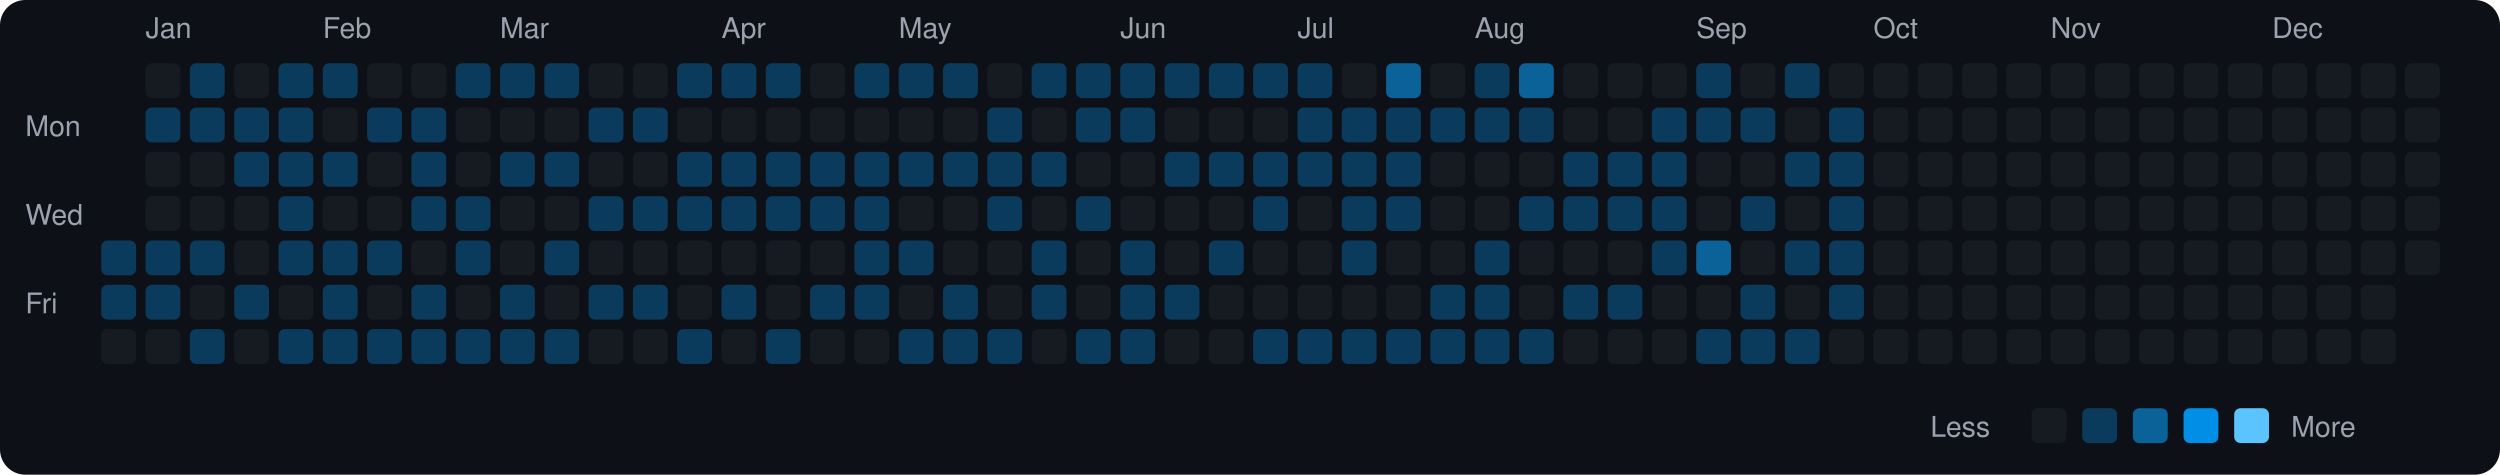
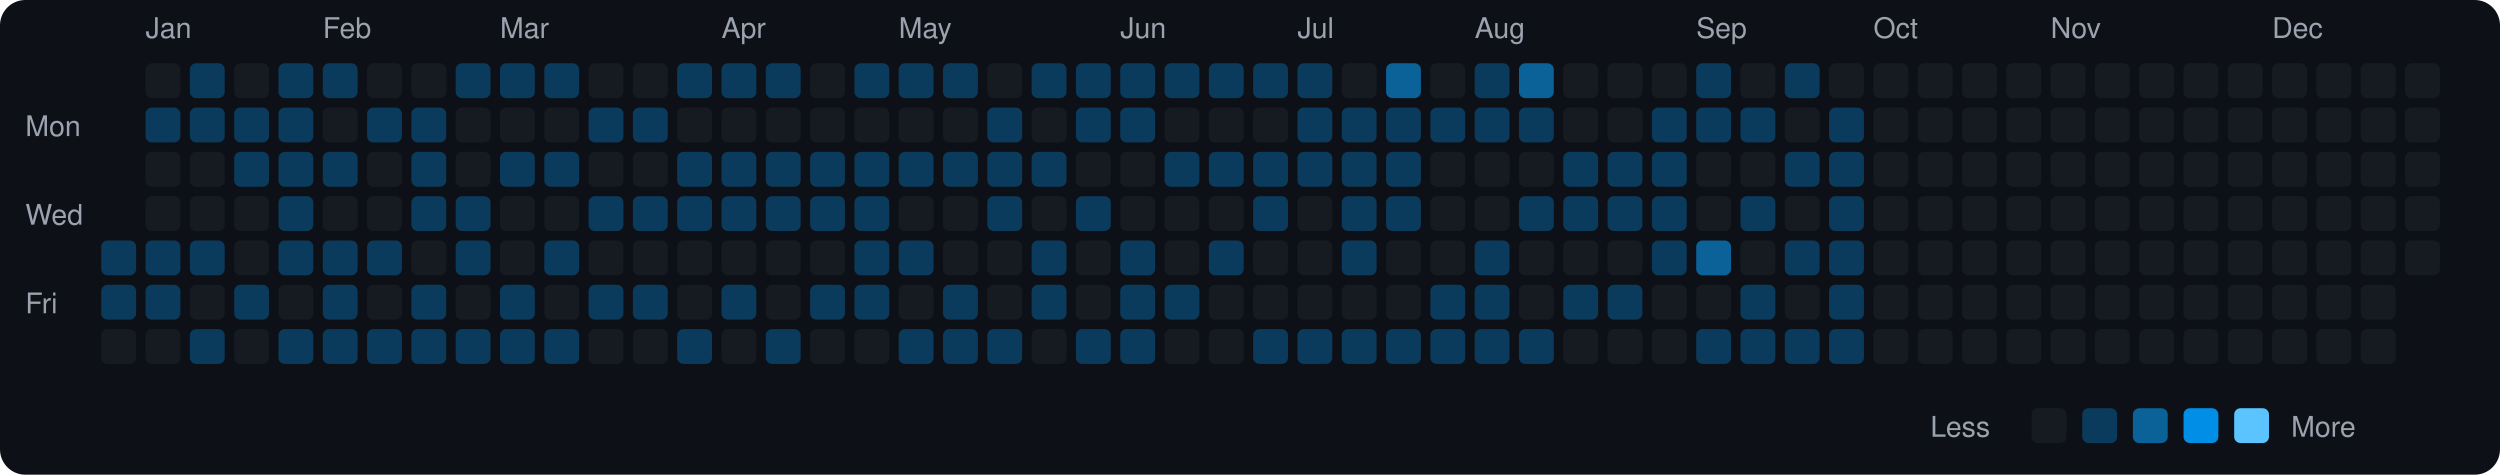
<svg xmlns="http://www.w3.org/2000/svg" viewBox="0 0 790 150" width="790" height="150">
  <rect width="790" height="150" fill="#0d1117" rx="8" ry="8" />
  <text x="8" y="43" fill="#9ca3af" font-size="9" font-family="-apple-system, BlinkMacSystemFont, 'Segoe UI', Helvetica, Arial, sans-serif">Mon</text>
  <text x="8" y="71" fill="#9ca3af" font-size="9" font-family="-apple-system, BlinkMacSystemFont, 'Segoe UI', Helvetica, Arial, sans-serif">Wed</text>
  <text x="8" y="99" fill="#9ca3af" font-size="9" font-family="-apple-system, BlinkMacSystemFont, 'Segoe UI', Helvetica, Arial, sans-serif">Fri</text>
  <rect x="32" y="76" width="11" height="11" rx="2" ry="2" fill="#0b3b5c">
    </rect>
  <rect x="32" y="90" width="11" height="11" rx="2" ry="2" fill="#0b3b5c">
    </rect>
  <rect x="32" y="104" width="11" height="11" rx="2" ry="2" fill="#161b22">
    </rect>
  <text x="46" y="12" fill="#9ca3af" font-size="9" font-family="-apple-system, BlinkMacSystemFont, 'Segoe UI', Helvetica, Arial, sans-serif">Jan</text>
  <rect x="46" y="20" width="11" height="11" rx="2" ry="2" fill="#161b22">
    </rect>
  <rect x="46" y="34" width="11" height="11" rx="2" ry="2" fill="#0b3b5c">
    </rect>
  <rect x="46" y="48" width="11" height="11" rx="2" ry="2" fill="#161b22">
    </rect>
  <rect x="46" y="62" width="11" height="11" rx="2" ry="2" fill="#161b22">
    </rect>
  <rect x="46" y="76" width="11" height="11" rx="2" ry="2" fill="#0b3b5c">
    </rect>
  <rect x="46" y="90" width="11" height="11" rx="2" ry="2" fill="#0b3b5c">
    </rect>
  <rect x="46" y="104" width="11" height="11" rx="2" ry="2" fill="#161b22">
    </rect>
  <rect x="60" y="20" width="11" height="11" rx="2" ry="2" fill="#0b3b5c">
    </rect>
  <rect x="60" y="34" width="11" height="11" rx="2" ry="2" fill="#0b3b5c">
    </rect>
  <rect x="60" y="48" width="11" height="11" rx="2" ry="2" fill="#161b22">
    </rect>
  <rect x="60" y="62" width="11" height="11" rx="2" ry="2" fill="#161b22">
    </rect>
  <rect x="60" y="76" width="11" height="11" rx="2" ry="2" fill="#0b3b5c">
    </rect>
  <rect x="60" y="90" width="11" height="11" rx="2" ry="2" fill="#161b22">
    </rect>
  <rect x="60" y="104" width="11" height="11" rx="2" ry="2" fill="#0b3b5c">
    </rect>
  <rect x="74" y="20" width="11" height="11" rx="2" ry="2" fill="#161b22">
    </rect>
  <rect x="74" y="34" width="11" height="11" rx="2" ry="2" fill="#0b3b5c">
    </rect>
  <rect x="74" y="48" width="11" height="11" rx="2" ry="2" fill="#0b3b5c">
    </rect>
  <rect x="74" y="62" width="11" height="11" rx="2" ry="2" fill="#161b22">
    </rect>
  <rect x="74" y="76" width="11" height="11" rx="2" ry="2" fill="#161b22">
    </rect>
  <rect x="74" y="90" width="11" height="11" rx="2" ry="2" fill="#0b3b5c">
    </rect>
  <rect x="74" y="104" width="11" height="11" rx="2" ry="2" fill="#161b22">
    </rect>
  <rect x="88" y="20" width="11" height="11" rx="2" ry="2" fill="#0b3b5c">
    </rect>
  <rect x="88" y="34" width="11" height="11" rx="2" ry="2" fill="#0b3b5c">
    </rect>
  <rect x="88" y="48" width="11" height="11" rx="2" ry="2" fill="#0b3b5c">
    </rect>
  <rect x="88" y="62" width="11" height="11" rx="2" ry="2" fill="#0b3b5c">
    </rect>
  <rect x="88" y="76" width="11" height="11" rx="2" ry="2" fill="#0b3b5c">
    </rect>
  <rect x="88" y="90" width="11" height="11" rx="2" ry="2" fill="#161b22">
    </rect>
  <rect x="88" y="104" width="11" height="11" rx="2" ry="2" fill="#0b3b5c">
    </rect>
  <text x="102" y="12" fill="#9ca3af" font-size="9" font-family="-apple-system, BlinkMacSystemFont, 'Segoe UI', Helvetica, Arial, sans-serif">Feb</text>
  <rect x="102" y="20" width="11" height="11" rx="2" ry="2" fill="#0b3b5c">
    </rect>
  <rect x="102" y="34" width="11" height="11" rx="2" ry="2" fill="#161b22">
    </rect>
  <rect x="102" y="48" width="11" height="11" rx="2" ry="2" fill="#0b3b5c">
    </rect>
  <rect x="102" y="62" width="11" height="11" rx="2" ry="2" fill="#161b22">
    </rect>
  <rect x="102" y="76" width="11" height="11" rx="2" ry="2" fill="#0b3b5c">
    </rect>
  <rect x="102" y="90" width="11" height="11" rx="2" ry="2" fill="#0b3b5c">
    </rect>
  <rect x="102" y="104" width="11" height="11" rx="2" ry="2" fill="#0b3b5c">
    </rect>
  <rect x="116" y="20" width="11" height="11" rx="2" ry="2" fill="#161b22">
    </rect>
  <rect x="116" y="34" width="11" height="11" rx="2" ry="2" fill="#0b3b5c">
    </rect>
  <rect x="116" y="48" width="11" height="11" rx="2" ry="2" fill="#161b22">
    </rect>
  <rect x="116" y="62" width="11" height="11" rx="2" ry="2" fill="#161b22">
    </rect>
  <rect x="116" y="76" width="11" height="11" rx="2" ry="2" fill="#0b3b5c">
    </rect>
  <rect x="116" y="90" width="11" height="11" rx="2" ry="2" fill="#161b22">
    </rect>
  <rect x="116" y="104" width="11" height="11" rx="2" ry="2" fill="#0b3b5c">
    </rect>
  <rect x="130" y="20" width="11" height="11" rx="2" ry="2" fill="#161b22">
    </rect>
  <rect x="130" y="34" width="11" height="11" rx="2" ry="2" fill="#0b3b5c">
    </rect>
  <rect x="130" y="48" width="11" height="11" rx="2" ry="2" fill="#0b3b5c">
    </rect>
  <rect x="130" y="62" width="11" height="11" rx="2" ry="2" fill="#0b3b5c">
    </rect>
  <rect x="130" y="76" width="11" height="11" rx="2" ry="2" fill="#161b22">
    </rect>
  <rect x="130" y="90" width="11" height="11" rx="2" ry="2" fill="#0b3b5c">
    </rect>
  <rect x="130" y="104" width="11" height="11" rx="2" ry="2" fill="#0b3b5c">
    </rect>
  <rect x="144" y="20" width="11" height="11" rx="2" ry="2" fill="#0b3b5c">
    </rect>
  <rect x="144" y="34" width="11" height="11" rx="2" ry="2" fill="#161b22">
    </rect>
  <rect x="144" y="48" width="11" height="11" rx="2" ry="2" fill="#161b22">
    </rect>
  <rect x="144" y="62" width="11" height="11" rx="2" ry="2" fill="#0b3b5c">
    </rect>
  <rect x="144" y="76" width="11" height="11" rx="2" ry="2" fill="#0b3b5c">
    </rect>
  <rect x="144" y="90" width="11" height="11" rx="2" ry="2" fill="#161b22">
    </rect>
  <rect x="144" y="104" width="11" height="11" rx="2" ry="2" fill="#0b3b5c">
    </rect>
  <text x="158" y="12" fill="#9ca3af" font-size="9" font-family="-apple-system, BlinkMacSystemFont, 'Segoe UI', Helvetica, Arial, sans-serif">Mar</text>
  <rect x="158" y="20" width="11" height="11" rx="2" ry="2" fill="#0b3b5c">
    </rect>
  <rect x="158" y="34" width="11" height="11" rx="2" ry="2" fill="#161b22">
    </rect>
  <rect x="158" y="48" width="11" height="11" rx="2" ry="2" fill="#0b3b5c">
    </rect>
  <rect x="158" y="62" width="11" height="11" rx="2" ry="2" fill="#161b22">
    </rect>
  <rect x="158" y="76" width="11" height="11" rx="2" ry="2" fill="#161b22">
    </rect>
  <rect x="158" y="90" width="11" height="11" rx="2" ry="2" fill="#0b3b5c">
    </rect>
  <rect x="158" y="104" width="11" height="11" rx="2" ry="2" fill="#0b3b5c">
    </rect>
  <rect x="172" y="20" width="11" height="11" rx="2" ry="2" fill="#0b3b5c">
    </rect>
  <rect x="172" y="34" width="11" height="11" rx="2" ry="2" fill="#161b22">
    </rect>
  <rect x="172" y="48" width="11" height="11" rx="2" ry="2" fill="#0b3b5c">
    </rect>
  <rect x="172" y="62" width="11" height="11" rx="2" ry="2" fill="#161b22">
    </rect>
  <rect x="172" y="76" width="11" height="11" rx="2" ry="2" fill="#0b3b5c">
    </rect>
  <rect x="172" y="90" width="11" height="11" rx="2" ry="2" fill="#161b22">
    </rect>
  <rect x="172" y="104" width="11" height="11" rx="2" ry="2" fill="#0b3b5c">
    </rect>
  <rect x="186" y="20" width="11" height="11" rx="2" ry="2" fill="#161b22">
    </rect>
  <rect x="186" y="34" width="11" height="11" rx="2" ry="2" fill="#0b3b5c">
    </rect>
  <rect x="186" y="48" width="11" height="11" rx="2" ry="2" fill="#161b22">
    </rect>
  <rect x="186" y="62" width="11" height="11" rx="2" ry="2" fill="#0b3b5c">
    </rect>
  <rect x="186" y="76" width="11" height="11" rx="2" ry="2" fill="#161b22">
    </rect>
  <rect x="186" y="90" width="11" height="11" rx="2" ry="2" fill="#0b3b5c">
    </rect>
  <rect x="186" y="104" width="11" height="11" rx="2" ry="2" fill="#161b22">
    </rect>
  <rect x="200" y="20" width="11" height="11" rx="2" ry="2" fill="#161b22">
    </rect>
  <rect x="200" y="34" width="11" height="11" rx="2" ry="2" fill="#0b3b5c">
    </rect>
  <rect x="200" y="48" width="11" height="11" rx="2" ry="2" fill="#161b22">
    </rect>
  <rect x="200" y="62" width="11" height="11" rx="2" ry="2" fill="#0b3b5c">
    </rect>
  <rect x="200" y="76" width="11" height="11" rx="2" ry="2" fill="#161b22">
    </rect>
  <rect x="200" y="90" width="11" height="11" rx="2" ry="2" fill="#0b3b5c">
    </rect>
  <rect x="200" y="104" width="11" height="11" rx="2" ry="2" fill="#161b22">
    </rect>
  <rect x="214" y="20" width="11" height="11" rx="2" ry="2" fill="#0b3b5c">
    </rect>
  <rect x="214" y="34" width="11" height="11" rx="2" ry="2" fill="#161b22">
    </rect>
  <rect x="214" y="48" width="11" height="11" rx="2" ry="2" fill="#0b3b5c">
    </rect>
  <rect x="214" y="62" width="11" height="11" rx="2" ry="2" fill="#0b3b5c">
    </rect>
  <rect x="214" y="76" width="11" height="11" rx="2" ry="2" fill="#161b22">
    </rect>
  <rect x="214" y="90" width="11" height="11" rx="2" ry="2" fill="#161b22">
    </rect>
  <rect x="214" y="104" width="11" height="11" rx="2" ry="2" fill="#0b3b5c">
    </rect>
  <text x="228" y="12" fill="#9ca3af" font-size="9" font-family="-apple-system, BlinkMacSystemFont, 'Segoe UI', Helvetica, Arial, sans-serif">Apr</text>
  <rect x="228" y="20" width="11" height="11" rx="2" ry="2" fill="#0b3b5c">
    </rect>
  <rect x="228" y="34" width="11" height="11" rx="2" ry="2" fill="#161b22">
    </rect>
  <rect x="228" y="48" width="11" height="11" rx="2" ry="2" fill="#0b3b5c">
    </rect>
  <rect x="228" y="62" width="11" height="11" rx="2" ry="2" fill="#0b3b5c">
    </rect>
  <rect x="228" y="76" width="11" height="11" rx="2" ry="2" fill="#161b22">
    </rect>
  <rect x="228" y="90" width="11" height="11" rx="2" ry="2" fill="#0b3b5c">
    </rect>
  <rect x="228" y="104" width="11" height="11" rx="2" ry="2" fill="#161b22">
    </rect>
  <rect x="242" y="20" width="11" height="11" rx="2" ry="2" fill="#0b3b5c">
    </rect>
  <rect x="242" y="34" width="11" height="11" rx="2" ry="2" fill="#161b22">
    </rect>
  <rect x="242" y="48" width="11" height="11" rx="2" ry="2" fill="#0b3b5c">
    </rect>
  <rect x="242" y="62" width="11" height="11" rx="2" ry="2" fill="#0b3b5c">
    </rect>
  <rect x="242" y="76" width="11" height="11" rx="2" ry="2" fill="#161b22">
    </rect>
  <rect x="242" y="90" width="11" height="11" rx="2" ry="2" fill="#161b22">
    </rect>
  <rect x="242" y="104" width="11" height="11" rx="2" ry="2" fill="#0b3b5c">
    </rect>
  <rect x="256" y="20" width="11" height="11" rx="2" ry="2" fill="#161b22">
    </rect>
  <rect x="256" y="34" width="11" height="11" rx="2" ry="2" fill="#161b22">
    </rect>
  <rect x="256" y="48" width="11" height="11" rx="2" ry="2" fill="#0b3b5c">
    </rect>
  <rect x="256" y="62" width="11" height="11" rx="2" ry="2" fill="#0b3b5c">
    </rect>
  <rect x="256" y="76" width="11" height="11" rx="2" ry="2" fill="#161b22">
    </rect>
  <rect x="256" y="90" width="11" height="11" rx="2" ry="2" fill="#0b3b5c">
    </rect>
  <rect x="256" y="104" width="11" height="11" rx="2" ry="2" fill="#161b22">
    </rect>
  <rect x="270" y="20" width="11" height="11" rx="2" ry="2" fill="#0b3b5c">
    </rect>
  <rect x="270" y="34" width="11" height="11" rx="2" ry="2" fill="#161b22">
    </rect>
  <rect x="270" y="48" width="11" height="11" rx="2" ry="2" fill="#0b3b5c">
    </rect>
  <rect x="270" y="62" width="11" height="11" rx="2" ry="2" fill="#0b3b5c">
    </rect>
  <rect x="270" y="76" width="11" height="11" rx="2" ry="2" fill="#0b3b5c">
    </rect>
  <rect x="270" y="90" width="11" height="11" rx="2" ry="2" fill="#0b3b5c">
    </rect>
  <rect x="270" y="104" width="11" height="11" rx="2" ry="2" fill="#161b22">
    </rect>
  <text x="284" y="12" fill="#9ca3af" font-size="9" font-family="-apple-system, BlinkMacSystemFont, 'Segoe UI', Helvetica, Arial, sans-serif">May</text>
  <rect x="284" y="20" width="11" height="11" rx="2" ry="2" fill="#0b3b5c">
    </rect>
  <rect x="284" y="34" width="11" height="11" rx="2" ry="2" fill="#161b22">
    </rect>
  <rect x="284" y="48" width="11" height="11" rx="2" ry="2" fill="#0b3b5c">
    </rect>
  <rect x="284" y="62" width="11" height="11" rx="2" ry="2" fill="#161b22">
    </rect>
  <rect x="284" y="76" width="11" height="11" rx="2" ry="2" fill="#0b3b5c">
    </rect>
  <rect x="284" y="90" width="11" height="11" rx="2" ry="2" fill="#161b22">
    </rect>
  <rect x="284" y="104" width="11" height="11" rx="2" ry="2" fill="#0b3b5c">
    </rect>
  <rect x="298" y="20" width="11" height="11" rx="2" ry="2" fill="#0b3b5c">
    </rect>
  <rect x="298" y="34" width="11" height="11" rx="2" ry="2" fill="#161b22">
    </rect>
  <rect x="298" y="48" width="11" height="11" rx="2" ry="2" fill="#0b3b5c">
    </rect>
  <rect x="298" y="62" width="11" height="11" rx="2" ry="2" fill="#161b22">
    </rect>
  <rect x="298" y="76" width="11" height="11" rx="2" ry="2" fill="#161b22">
    </rect>
  <rect x="298" y="90" width="11" height="11" rx="2" ry="2" fill="#0b3b5c">
    </rect>
  <rect x="298" y="104" width="11" height="11" rx="2" ry="2" fill="#0b3b5c">
    </rect>
  <rect x="312" y="20" width="11" height="11" rx="2" ry="2" fill="#161b22">
    </rect>
  <rect x="312" y="34" width="11" height="11" rx="2" ry="2" fill="#0b3b5c">
    </rect>
  <rect x="312" y="48" width="11" height="11" rx="2" ry="2" fill="#0b3b5c">
    </rect>
  <rect x="312" y="62" width="11" height="11" rx="2" ry="2" fill="#0b3b5c">
    </rect>
  <rect x="312" y="76" width="11" height="11" rx="2" ry="2" fill="#161b22">
    </rect>
  <rect x="312" y="90" width="11" height="11" rx="2" ry="2" fill="#161b22">
    </rect>
  <rect x="312" y="104" width="11" height="11" rx="2" ry="2" fill="#0b3b5c">
    </rect>
  <rect x="326" y="20" width="11" height="11" rx="2" ry="2" fill="#0b3b5c">
    </rect>
  <rect x="326" y="34" width="11" height="11" rx="2" ry="2" fill="#161b22">
    </rect>
  <rect x="326" y="48" width="11" height="11" rx="2" ry="2" fill="#0b3b5c">
    </rect>
  <rect x="326" y="62" width="11" height="11" rx="2" ry="2" fill="#161b22">
    </rect>
  <rect x="326" y="76" width="11" height="11" rx="2" ry="2" fill="#0b3b5c">
    </rect>
  <rect x="326" y="90" width="11" height="11" rx="2" ry="2" fill="#0b3b5c">
    </rect>
  <rect x="326" y="104" width="11" height="11" rx="2" ry="2" fill="#161b22">
    </rect>
  <rect x="340" y="20" width="11" height="11" rx="2" ry="2" fill="#0b3b5c">
    </rect>
  <rect x="340" y="34" width="11" height="11" rx="2" ry="2" fill="#0b3b5c">
    </rect>
  <rect x="340" y="48" width="11" height="11" rx="2" ry="2" fill="#161b22">
    </rect>
  <rect x="340" y="62" width="11" height="11" rx="2" ry="2" fill="#0b3b5c">
    </rect>
  <rect x="340" y="76" width="11" height="11" rx="2" ry="2" fill="#161b22">
    </rect>
  <rect x="340" y="90" width="11" height="11" rx="2" ry="2" fill="#161b22">
    </rect>
  <rect x="340" y="104" width="11" height="11" rx="2" ry="2" fill="#0b3b5c">
    </rect>
  <text x="354" y="12" fill="#9ca3af" font-size="9" font-family="-apple-system, BlinkMacSystemFont, 'Segoe UI', Helvetica, Arial, sans-serif">Jun</text>
  <rect x="354" y="20" width="11" height="11" rx="2" ry="2" fill="#0b3b5c">
    </rect>
  <rect x="354" y="34" width="11" height="11" rx="2" ry="2" fill="#0b3b5c">
    </rect>
  <rect x="354" y="48" width="11" height="11" rx="2" ry="2" fill="#161b22">
    </rect>
  <rect x="354" y="62" width="11" height="11" rx="2" ry="2" fill="#161b22">
    </rect>
  <rect x="354" y="76" width="11" height="11" rx="2" ry="2" fill="#0b3b5c">
    </rect>
  <rect x="354" y="90" width="11" height="11" rx="2" ry="2" fill="#0b3b5c">
    </rect>
  <rect x="354" y="104" width="11" height="11" rx="2" ry="2" fill="#0b3b5c">
    </rect>
  <rect x="368" y="20" width="11" height="11" rx="2" ry="2" fill="#0b3b5c">
    </rect>
  <rect x="368" y="34" width="11" height="11" rx="2" ry="2" fill="#161b22">
    </rect>
  <rect x="368" y="48" width="11" height="11" rx="2" ry="2" fill="#0b3b5c">
    </rect>
  <rect x="368" y="62" width="11" height="11" rx="2" ry="2" fill="#161b22">
    </rect>
  <rect x="368" y="76" width="11" height="11" rx="2" ry="2" fill="#161b22">
    </rect>
  <rect x="368" y="90" width="11" height="11" rx="2" ry="2" fill="#0b3b5c">
    </rect>
  <rect x="368" y="104" width="11" height="11" rx="2" ry="2" fill="#161b22">
    </rect>
  <rect x="382" y="20" width="11" height="11" rx="2" ry="2" fill="#0b3b5c">
    </rect>
  <rect x="382" y="34" width="11" height="11" rx="2" ry="2" fill="#161b22">
    </rect>
  <rect x="382" y="48" width="11" height="11" rx="2" ry="2" fill="#0b3b5c">
    </rect>
  <rect x="382" y="62" width="11" height="11" rx="2" ry="2" fill="#161b22">
    </rect>
  <rect x="382" y="76" width="11" height="11" rx="2" ry="2" fill="#0b3b5c">
    </rect>
  <rect x="382" y="90" width="11" height="11" rx="2" ry="2" fill="#161b22">
    </rect>
  <rect x="382" y="104" width="11" height="11" rx="2" ry="2" fill="#161b22">
    </rect>
  <rect x="396" y="20" width="11" height="11" rx="2" ry="2" fill="#0b3b5c">
    </rect>
  <rect x="396" y="34" width="11" height="11" rx="2" ry="2" fill="#161b22">
    </rect>
  <rect x="396" y="48" width="11" height="11" rx="2" ry="2" fill="#0b3b5c">
    </rect>
  <rect x="396" y="62" width="11" height="11" rx="2" ry="2" fill="#0b3b5c">
    </rect>
  <rect x="396" y="76" width="11" height="11" rx="2" ry="2" fill="#161b22">
    </rect>
  <rect x="396" y="90" width="11" height="11" rx="2" ry="2" fill="#161b22">
    </rect>
  <rect x="396" y="104" width="11" height="11" rx="2" ry="2" fill="#0b3b5c">
    </rect>
  <text x="410" y="12" fill="#9ca3af" font-size="9" font-family="-apple-system, BlinkMacSystemFont, 'Segoe UI', Helvetica, Arial, sans-serif">Jul</text>
  <rect x="410" y="20" width="11" height="11" rx="2" ry="2" fill="#0b3b5c">
    </rect>
  <rect x="410" y="34" width="11" height="11" rx="2" ry="2" fill="#0b3b5c">
    </rect>
  <rect x="410" y="48" width="11" height="11" rx="2" ry="2" fill="#0b3b5c">
    </rect>
  <rect x="410" y="62" width="11" height="11" rx="2" ry="2" fill="#161b22">
    </rect>
  <rect x="410" y="76" width="11" height="11" rx="2" ry="2" fill="#161b22">
    </rect>
  <rect x="410" y="90" width="11" height="11" rx="2" ry="2" fill="#161b22">
    </rect>
  <rect x="410" y="104" width="11" height="11" rx="2" ry="2" fill="#0b3b5c">
    </rect>
  <rect x="424" y="20" width="11" height="11" rx="2" ry="2" fill="#161b22">
    </rect>
  <rect x="424" y="34" width="11" height="11" rx="2" ry="2" fill="#0b3b5c">
    </rect>
  <rect x="424" y="48" width="11" height="11" rx="2" ry="2" fill="#0b3b5c">
    </rect>
  <rect x="424" y="62" width="11" height="11" rx="2" ry="2" fill="#0b3b5c">
    </rect>
  <rect x="424" y="76" width="11" height="11" rx="2" ry="2" fill="#0b3b5c">
    </rect>
  <rect x="424" y="90" width="11" height="11" rx="2" ry="2" fill="#161b22">
    </rect>
  <rect x="424" y="104" width="11" height="11" rx="2" ry="2" fill="#0b3b5c">
    </rect>
  <rect x="438" y="20" width="11" height="11" rx="2" ry="2" fill="#0a6299">
    </rect>
  <rect x="438" y="34" width="11" height="11" rx="2" ry="2" fill="#0b3b5c">
    </rect>
  <rect x="438" y="48" width="11" height="11" rx="2" ry="2" fill="#0b3b5c">
    </rect>
  <rect x="438" y="62" width="11" height="11" rx="2" ry="2" fill="#0b3b5c">
    </rect>
  <rect x="438" y="76" width="11" height="11" rx="2" ry="2" fill="#161b22">
    </rect>
  <rect x="438" y="90" width="11" height="11" rx="2" ry="2" fill="#161b22">
    </rect>
  <rect x="438" y="104" width="11" height="11" rx="2" ry="2" fill="#0b3b5c">
    </rect>
  <rect x="452" y="20" width="11" height="11" rx="2" ry="2" fill="#161b22">
    </rect>
  <rect x="452" y="34" width="11" height="11" rx="2" ry="2" fill="#0b3b5c">
    </rect>
  <rect x="452" y="48" width="11" height="11" rx="2" ry="2" fill="#161b22">
    </rect>
  <rect x="452" y="62" width="11" height="11" rx="2" ry="2" fill="#161b22">
    </rect>
  <rect x="452" y="76" width="11" height="11" rx="2" ry="2" fill="#161b22">
    </rect>
  <rect x="452" y="90" width="11" height="11" rx="2" ry="2" fill="#0b3b5c">
    </rect>
  <rect x="452" y="104" width="11" height="11" rx="2" ry="2" fill="#0b3b5c">
    </rect>
  <text x="466" y="12" fill="#9ca3af" font-size="9" font-family="-apple-system, BlinkMacSystemFont, 'Segoe UI', Helvetica, Arial, sans-serif">Aug</text>
  <rect x="466" y="20" width="11" height="11" rx="2" ry="2" fill="#0b3b5c">
    </rect>
  <rect x="466" y="34" width="11" height="11" rx="2" ry="2" fill="#0b3b5c">
    </rect>
  <rect x="466" y="48" width="11" height="11" rx="2" ry="2" fill="#161b22">
    </rect>
  <rect x="466" y="62" width="11" height="11" rx="2" ry="2" fill="#161b22">
    </rect>
  <rect x="466" y="76" width="11" height="11" rx="2" ry="2" fill="#0b3b5c">
    </rect>
  <rect x="466" y="90" width="11" height="11" rx="2" ry="2" fill="#0b3b5c">
    </rect>
  <rect x="466" y="104" width="11" height="11" rx="2" ry="2" fill="#0b3b5c">
    </rect>
  <rect x="480" y="20" width="11" height="11" rx="2" ry="2" fill="#0a6299">
    </rect>
  <rect x="480" y="34" width="11" height="11" rx="2" ry="2" fill="#0b3b5c">
    </rect>
  <rect x="480" y="48" width="11" height="11" rx="2" ry="2" fill="#161b22">
    </rect>
  <rect x="480" y="62" width="11" height="11" rx="2" ry="2" fill="#0b3b5c">
    </rect>
  <rect x="480" y="76" width="11" height="11" rx="2" ry="2" fill="#161b22">
    </rect>
  <rect x="480" y="90" width="11" height="11" rx="2" ry="2" fill="#161b22">
    </rect>
  <rect x="480" y="104" width="11" height="11" rx="2" ry="2" fill="#0b3b5c">
    </rect>
  <rect x="494" y="20" width="11" height="11" rx="2" ry="2" fill="#161b22">
    </rect>
  <rect x="494" y="34" width="11" height="11" rx="2" ry="2" fill="#161b22">
    </rect>
  <rect x="494" y="48" width="11" height="11" rx="2" ry="2" fill="#0b3b5c">
    </rect>
  <rect x="494" y="62" width="11" height="11" rx="2" ry="2" fill="#0b3b5c">
    </rect>
  <rect x="494" y="76" width="11" height="11" rx="2" ry="2" fill="#161b22">
    </rect>
  <rect x="494" y="90" width="11" height="11" rx="2" ry="2" fill="#0b3b5c">
    </rect>
  <rect x="494" y="104" width="11" height="11" rx="2" ry="2" fill="#161b22">
    </rect>
  <rect x="508" y="20" width="11" height="11" rx="2" ry="2" fill="#161b22">
    </rect>
  <rect x="508" y="34" width="11" height="11" rx="2" ry="2" fill="#161b22">
    </rect>
  <rect x="508" y="48" width="11" height="11" rx="2" ry="2" fill="#0b3b5c">
    </rect>
  <rect x="508" y="62" width="11" height="11" rx="2" ry="2" fill="#0b3b5c">
    </rect>
  <rect x="508" y="76" width="11" height="11" rx="2" ry="2" fill="#161b22">
    </rect>
  <rect x="508" y="90" width="11" height="11" rx="2" ry="2" fill="#0b3b5c">
    </rect>
  <rect x="508" y="104" width="11" height="11" rx="2" ry="2" fill="#161b22">
    </rect>
  <rect x="522" y="20" width="11" height="11" rx="2" ry="2" fill="#161b22">
    </rect>
  <rect x="522" y="34" width="11" height="11" rx="2" ry="2" fill="#0b3b5c">
    </rect>
  <rect x="522" y="48" width="11" height="11" rx="2" ry="2" fill="#0b3b5c">
    </rect>
  <rect x="522" y="62" width="11" height="11" rx="2" ry="2" fill="#0b3b5c">
    </rect>
  <rect x="522" y="76" width="11" height="11" rx="2" ry="2" fill="#0b3b5c">
    </rect>
  <rect x="522" y="90" width="11" height="11" rx="2" ry="2" fill="#161b22">
    </rect>
  <rect x="522" y="104" width="11" height="11" rx="2" ry="2" fill="#161b22">
    </rect>
  <text x="536" y="12" fill="#9ca3af" font-size="9" font-family="-apple-system, BlinkMacSystemFont, 'Segoe UI', Helvetica, Arial, sans-serif">Sep</text>
  <rect x="536" y="20" width="11" height="11" rx="2" ry="2" fill="#0b3b5c">
    </rect>
  <rect x="536" y="34" width="11" height="11" rx="2" ry="2" fill="#0b3b5c">
    </rect>
  <rect x="536" y="48" width="11" height="11" rx="2" ry="2" fill="#161b22">
    </rect>
  <rect x="536" y="62" width="11" height="11" rx="2" ry="2" fill="#161b22">
    </rect>
  <rect x="536" y="76" width="11" height="11" rx="2" ry="2" fill="#0a6299">
    </rect>
  <rect x="536" y="90" width="11" height="11" rx="2" ry="2" fill="#161b22">
    </rect>
  <rect x="536" y="104" width="11" height="11" rx="2" ry="2" fill="#0b3b5c">
    </rect>
  <rect x="550" y="20" width="11" height="11" rx="2" ry="2" fill="#161b22">
    </rect>
  <rect x="550" y="34" width="11" height="11" rx="2" ry="2" fill="#0b3b5c">
    </rect>
  <rect x="550" y="48" width="11" height="11" rx="2" ry="2" fill="#161b22">
    </rect>
  <rect x="550" y="62" width="11" height="11" rx="2" ry="2" fill="#0b3b5c">
    </rect>
  <rect x="550" y="76" width="11" height="11" rx="2" ry="2" fill="#161b22">
    </rect>
  <rect x="550" y="90" width="11" height="11" rx="2" ry="2" fill="#0b3b5c">
    </rect>
  <rect x="550" y="104" width="11" height="11" rx="2" ry="2" fill="#0b3b5c">
    </rect>
  <rect x="564" y="20" width="11" height="11" rx="2" ry="2" fill="#0b3b5c">
    </rect>
  <rect x="564" y="34" width="11" height="11" rx="2" ry="2" fill="#161b22">
    </rect>
  <rect x="564" y="48" width="11" height="11" rx="2" ry="2" fill="#0b3b5c">
    </rect>
  <rect x="564" y="62" width="11" height="11" rx="2" ry="2" fill="#161b22">
    </rect>
  <rect x="564" y="76" width="11" height="11" rx="2" ry="2" fill="#0b3b5c">
    </rect>
  <rect x="564" y="90" width="11" height="11" rx="2" ry="2" fill="#161b22">
    </rect>
  <rect x="564" y="104" width="11" height="11" rx="2" ry="2" fill="#0b3b5c">
    </rect>
  <rect x="578" y="20" width="11" height="11" rx="2" ry="2" fill="#161b22">
    </rect>
  <rect x="578" y="34" width="11" height="11" rx="2" ry="2" fill="#0b3b5c">
    </rect>
  <rect x="578" y="48" width="11" height="11" rx="2" ry="2" fill="#0b3b5c">
    </rect>
  <rect x="578" y="62" width="11" height="11" rx="2" ry="2" fill="#0b3b5c">
    </rect>
  <rect x="578" y="76" width="11" height="11" rx="2" ry="2" fill="#0b3b5c">
    </rect>
  <rect x="578" y="90" width="11" height="11" rx="2" ry="2" fill="#0b3b5c">
    </rect>
-   <rect x="578" y="104" width="11" height="11" rx="2" ry="2" fill="#161b22">
+   <rect x="578" y="104" width="11" height="11" rx="2" ry="2" fill="#0b3b5c">
    </rect>
  <text x="592" y="12" fill="#9ca3af" font-size="9" font-family="-apple-system, BlinkMacSystemFont, 'Segoe UI', Helvetica, Arial, sans-serif">Oct</text>
  <rect x="592" y="20" width="11" height="11" rx="2" ry="2" fill="#161b22">
    </rect>
  <rect x="592" y="34" width="11" height="11" rx="2" ry="2" fill="#161b22">
    </rect>
  <rect x="592" y="48" width="11" height="11" rx="2" ry="2" fill="#161b22">
    </rect>
  <rect x="592" y="62" width="11" height="11" rx="2" ry="2" fill="#161b22">
    </rect>
  <rect x="592" y="76" width="11" height="11" rx="2" ry="2" fill="#161b22">
    </rect>
  <rect x="592" y="90" width="11" height="11" rx="2" ry="2" fill="#161b22">
    </rect>
  <rect x="592" y="104" width="11" height="11" rx="2" ry="2" fill="#161b22">
    </rect>
  <rect x="606" y="20" width="11" height="11" rx="2" ry="2" fill="#161b22">
    </rect>
  <rect x="606" y="34" width="11" height="11" rx="2" ry="2" fill="#161b22">
    </rect>
  <rect x="606" y="48" width="11" height="11" rx="2" ry="2" fill="#161b22">
    </rect>
  <rect x="606" y="62" width="11" height="11" rx="2" ry="2" fill="#161b22">
    </rect>
  <rect x="606" y="76" width="11" height="11" rx="2" ry="2" fill="#161b22">
    </rect>
  <rect x="606" y="90" width="11" height="11" rx="2" ry="2" fill="#161b22">
    </rect>
  <rect x="606" y="104" width="11" height="11" rx="2" ry="2" fill="#161b22">
    </rect>
  <rect x="620" y="20" width="11" height="11" rx="2" ry="2" fill="#161b22">
    </rect>
  <rect x="620" y="34" width="11" height="11" rx="2" ry="2" fill="#161b22">
    </rect>
  <rect x="620" y="48" width="11" height="11" rx="2" ry="2" fill="#161b22">
    </rect>
  <rect x="620" y="62" width="11" height="11" rx="2" ry="2" fill="#161b22">
    </rect>
  <rect x="620" y="76" width="11" height="11" rx="2" ry="2" fill="#161b22">
    </rect>
  <rect x="620" y="90" width="11" height="11" rx="2" ry="2" fill="#161b22">
    </rect>
  <rect x="620" y="104" width="11" height="11" rx="2" ry="2" fill="#161b22">
    </rect>
  <rect x="634" y="20" width="11" height="11" rx="2" ry="2" fill="#161b22">
    </rect>
  <rect x="634" y="34" width="11" height="11" rx="2" ry="2" fill="#161b22">
    </rect>
  <rect x="634" y="48" width="11" height="11" rx="2" ry="2" fill="#161b22">
    </rect>
  <rect x="634" y="62" width="11" height="11" rx="2" ry="2" fill="#161b22">
    </rect>
  <rect x="634" y="76" width="11" height="11" rx="2" ry="2" fill="#161b22">
    </rect>
  <rect x="634" y="90" width="11" height="11" rx="2" ry="2" fill="#161b22">
    </rect>
  <rect x="634" y="104" width="11" height="11" rx="2" ry="2" fill="#161b22">
    </rect>
  <text x="648" y="12" fill="#9ca3af" font-size="9" font-family="-apple-system, BlinkMacSystemFont, 'Segoe UI', Helvetica, Arial, sans-serif">Nov</text>
  <rect x="648" y="20" width="11" height="11" rx="2" ry="2" fill="#161b22">
    </rect>
  <rect x="648" y="34" width="11" height="11" rx="2" ry="2" fill="#161b22">
    </rect>
  <rect x="648" y="48" width="11" height="11" rx="2" ry="2" fill="#161b22">
    </rect>
  <rect x="648" y="62" width="11" height="11" rx="2" ry="2" fill="#161b22">
    </rect>
  <rect x="648" y="76" width="11" height="11" rx="2" ry="2" fill="#161b22">
    </rect>
  <rect x="648" y="90" width="11" height="11" rx="2" ry="2" fill="#161b22">
    </rect>
  <rect x="648" y="104" width="11" height="11" rx="2" ry="2" fill="#161b22">
    </rect>
  <rect x="662" y="20" width="11" height="11" rx="2" ry="2" fill="#161b22">
    </rect>
  <rect x="662" y="34" width="11" height="11" rx="2" ry="2" fill="#161b22">
    </rect>
  <rect x="662" y="48" width="11" height="11" rx="2" ry="2" fill="#161b22">
    </rect>
  <rect x="662" y="62" width="11" height="11" rx="2" ry="2" fill="#161b22">
    </rect>
  <rect x="662" y="76" width="11" height="11" rx="2" ry="2" fill="#161b22">
    </rect>
  <rect x="662" y="90" width="11" height="11" rx="2" ry="2" fill="#161b22">
    </rect>
  <rect x="662" y="104" width="11" height="11" rx="2" ry="2" fill="#161b22">
    </rect>
  <rect x="676" y="20" width="11" height="11" rx="2" ry="2" fill="#161b22">
    </rect>
  <rect x="676" y="34" width="11" height="11" rx="2" ry="2" fill="#161b22">
    </rect>
  <rect x="676" y="48" width="11" height="11" rx="2" ry="2" fill="#161b22">
    </rect>
  <rect x="676" y="62" width="11" height="11" rx="2" ry="2" fill="#161b22">
    </rect>
  <rect x="676" y="76" width="11" height="11" rx="2" ry="2" fill="#161b22">
    </rect>
  <rect x="676" y="90" width="11" height="11" rx="2" ry="2" fill="#161b22">
    </rect>
  <rect x="676" y="104" width="11" height="11" rx="2" ry="2" fill="#161b22">
    </rect>
  <rect x="690" y="20" width="11" height="11" rx="2" ry="2" fill="#161b22">
    </rect>
  <rect x="690" y="34" width="11" height="11" rx="2" ry="2" fill="#161b22">
    </rect>
  <rect x="690" y="48" width="11" height="11" rx="2" ry="2" fill="#161b22">
    </rect>
  <rect x="690" y="62" width="11" height="11" rx="2" ry="2" fill="#161b22">
    </rect>
  <rect x="690" y="76" width="11" height="11" rx="2" ry="2" fill="#161b22">
    </rect>
  <rect x="690" y="90" width="11" height="11" rx="2" ry="2" fill="#161b22">
    </rect>
  <rect x="690" y="104" width="11" height="11" rx="2" ry="2" fill="#161b22">
    </rect>
  <rect x="704" y="20" width="11" height="11" rx="2" ry="2" fill="#161b22">
    </rect>
  <rect x="704" y="34" width="11" height="11" rx="2" ry="2" fill="#161b22">
    </rect>
  <rect x="704" y="48" width="11" height="11" rx="2" ry="2" fill="#161b22">
    </rect>
  <rect x="704" y="62" width="11" height="11" rx="2" ry="2" fill="#161b22">
    </rect>
  <rect x="704" y="76" width="11" height="11" rx="2" ry="2" fill="#161b22">
    </rect>
  <rect x="704" y="90" width="11" height="11" rx="2" ry="2" fill="#161b22">
    </rect>
  <rect x="704" y="104" width="11" height="11" rx="2" ry="2" fill="#161b22">
    </rect>
  <text x="718" y="12" fill="#9ca3af" font-size="9" font-family="-apple-system, BlinkMacSystemFont, 'Segoe UI', Helvetica, Arial, sans-serif">Dec</text>
  <rect x="718" y="20" width="11" height="11" rx="2" ry="2" fill="#161b22">
    </rect>
  <rect x="718" y="34" width="11" height="11" rx="2" ry="2" fill="#161b22">
    </rect>
  <rect x="718" y="48" width="11" height="11" rx="2" ry="2" fill="#161b22">
    </rect>
  <rect x="718" y="62" width="11" height="11" rx="2" ry="2" fill="#161b22">
    </rect>
  <rect x="718" y="76" width="11" height="11" rx="2" ry="2" fill="#161b22">
    </rect>
  <rect x="718" y="90" width="11" height="11" rx="2" ry="2" fill="#161b22">
    </rect>
  <rect x="718" y="104" width="11" height="11" rx="2" ry="2" fill="#161b22">
    </rect>
  <rect x="732" y="20" width="11" height="11" rx="2" ry="2" fill="#161b22">
    </rect>
  <rect x="732" y="34" width="11" height="11" rx="2" ry="2" fill="#161b22">
    </rect>
  <rect x="732" y="48" width="11" height="11" rx="2" ry="2" fill="#161b22">
    </rect>
  <rect x="732" y="62" width="11" height="11" rx="2" ry="2" fill="#161b22">
    </rect>
  <rect x="732" y="76" width="11" height="11" rx="2" ry="2" fill="#161b22">
    </rect>
  <rect x="732" y="90" width="11" height="11" rx="2" ry="2" fill="#161b22">
    </rect>
  <rect x="732" y="104" width="11" height="11" rx="2" ry="2" fill="#161b22">
    </rect>
  <rect x="746" y="20" width="11" height="11" rx="2" ry="2" fill="#161b22">
    </rect>
  <rect x="746" y="34" width="11" height="11" rx="2" ry="2" fill="#161b22">
    </rect>
  <rect x="746" y="48" width="11" height="11" rx="2" ry="2" fill="#161b22">
    </rect>
  <rect x="746" y="62" width="11" height="11" rx="2" ry="2" fill="#161b22">
    </rect>
  <rect x="746" y="76" width="11" height="11" rx="2" ry="2" fill="#161b22">
    </rect>
  <rect x="746" y="90" width="11" height="11" rx="2" ry="2" fill="#161b22">
    </rect>
  <rect x="746" y="104" width="11" height="11" rx="2" ry="2" fill="#161b22">
    </rect>
  <rect x="760" y="20" width="11" height="11" rx="2" ry="2" fill="#161b22">
    </rect>
  <rect x="760" y="34" width="11" height="11" rx="2" ry="2" fill="#161b22">
    </rect>
  <rect x="760" y="48" width="11" height="11" rx="2" ry="2" fill="#161b22">
    </rect>
  <rect x="760" y="62" width="11" height="11" rx="2" ry="2" fill="#161b22">
    </rect>
  <rect x="760" y="76" width="11" height="11" rx="2" ry="2" fill="#161b22">
    </rect>
  <text x="610" y="138" fill="#9ca3af" font-size="9" font-family="-apple-system, BlinkMacSystemFont, 'Segoe UI', Helvetica, Arial, sans-serif">Less</text>
  <rect x="642" y="129" width="11" height="11" rx="2" ry="2" fill="#161b22" />
  <rect x="658" y="129" width="11" height="11" rx="2" ry="2" fill="#0b3b5c" />
  <rect x="674" y="129" width="11" height="11" rx="2" ry="2" fill="#0a6299" />
  <rect x="690" y="129" width="11" height="11" rx="2" ry="2" fill="#008ee6" />
  <rect x="706" y="129" width="11" height="11" rx="2" ry="2" fill="#5bc4ff" />
  <text x="724" y="138" fill="#9ca3af" font-size="9" font-family="-apple-system, BlinkMacSystemFont, 'Segoe UI', Helvetica, Arial, sans-serif">More</text>
</svg>
